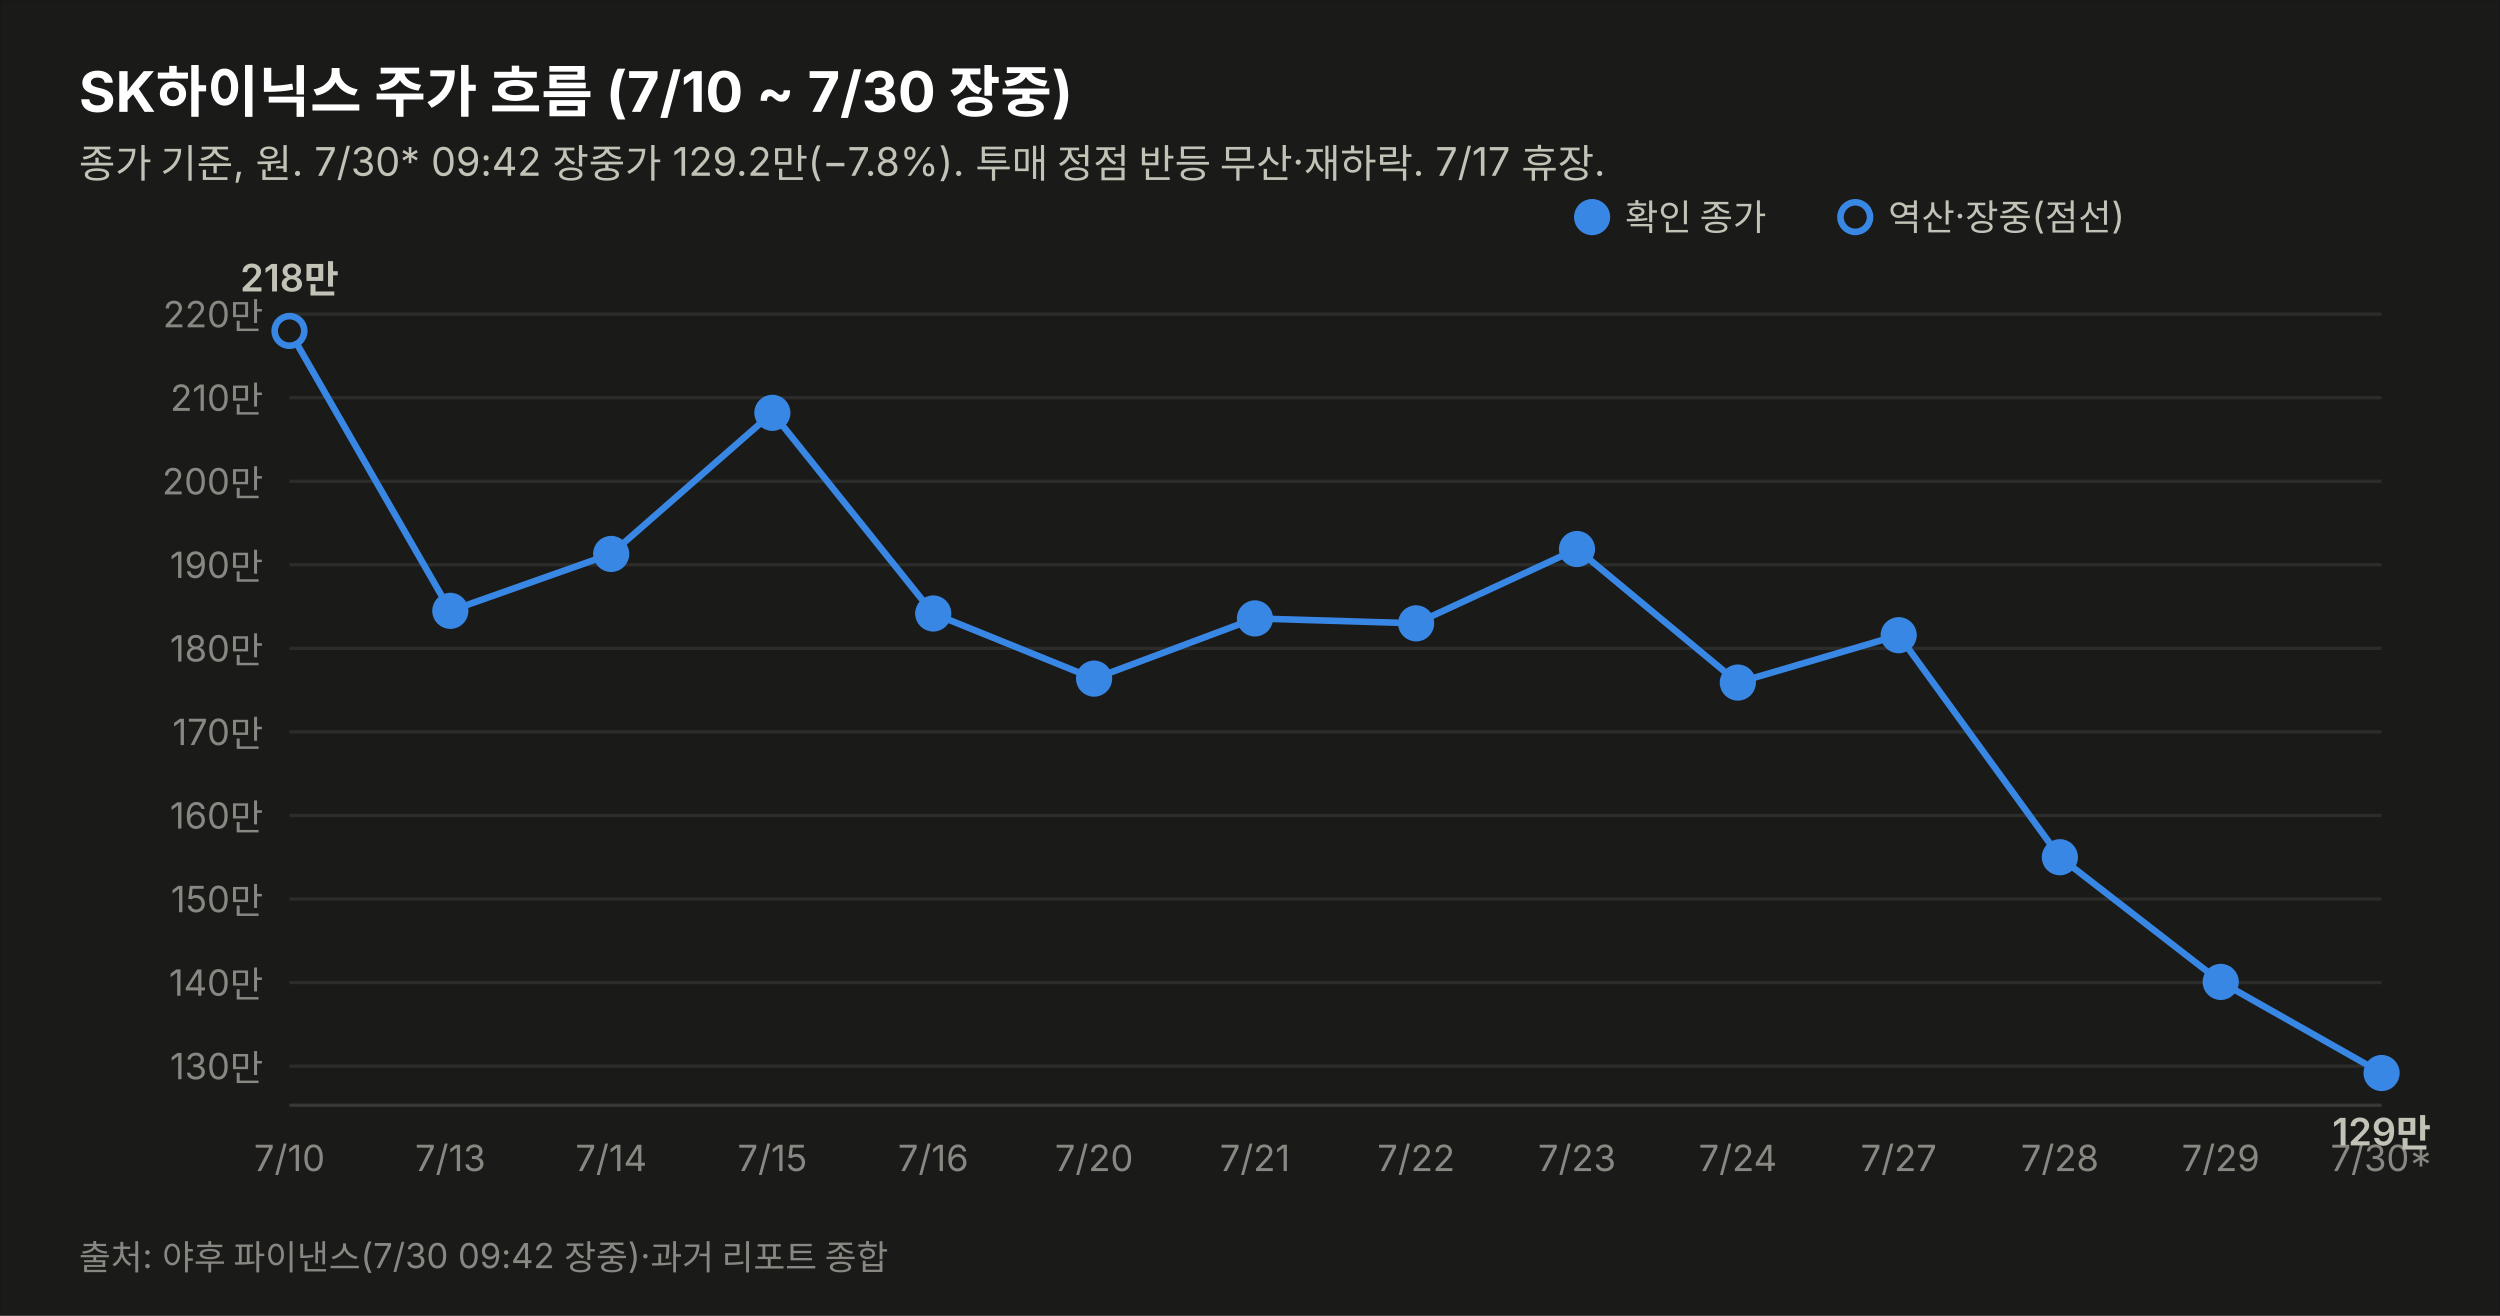
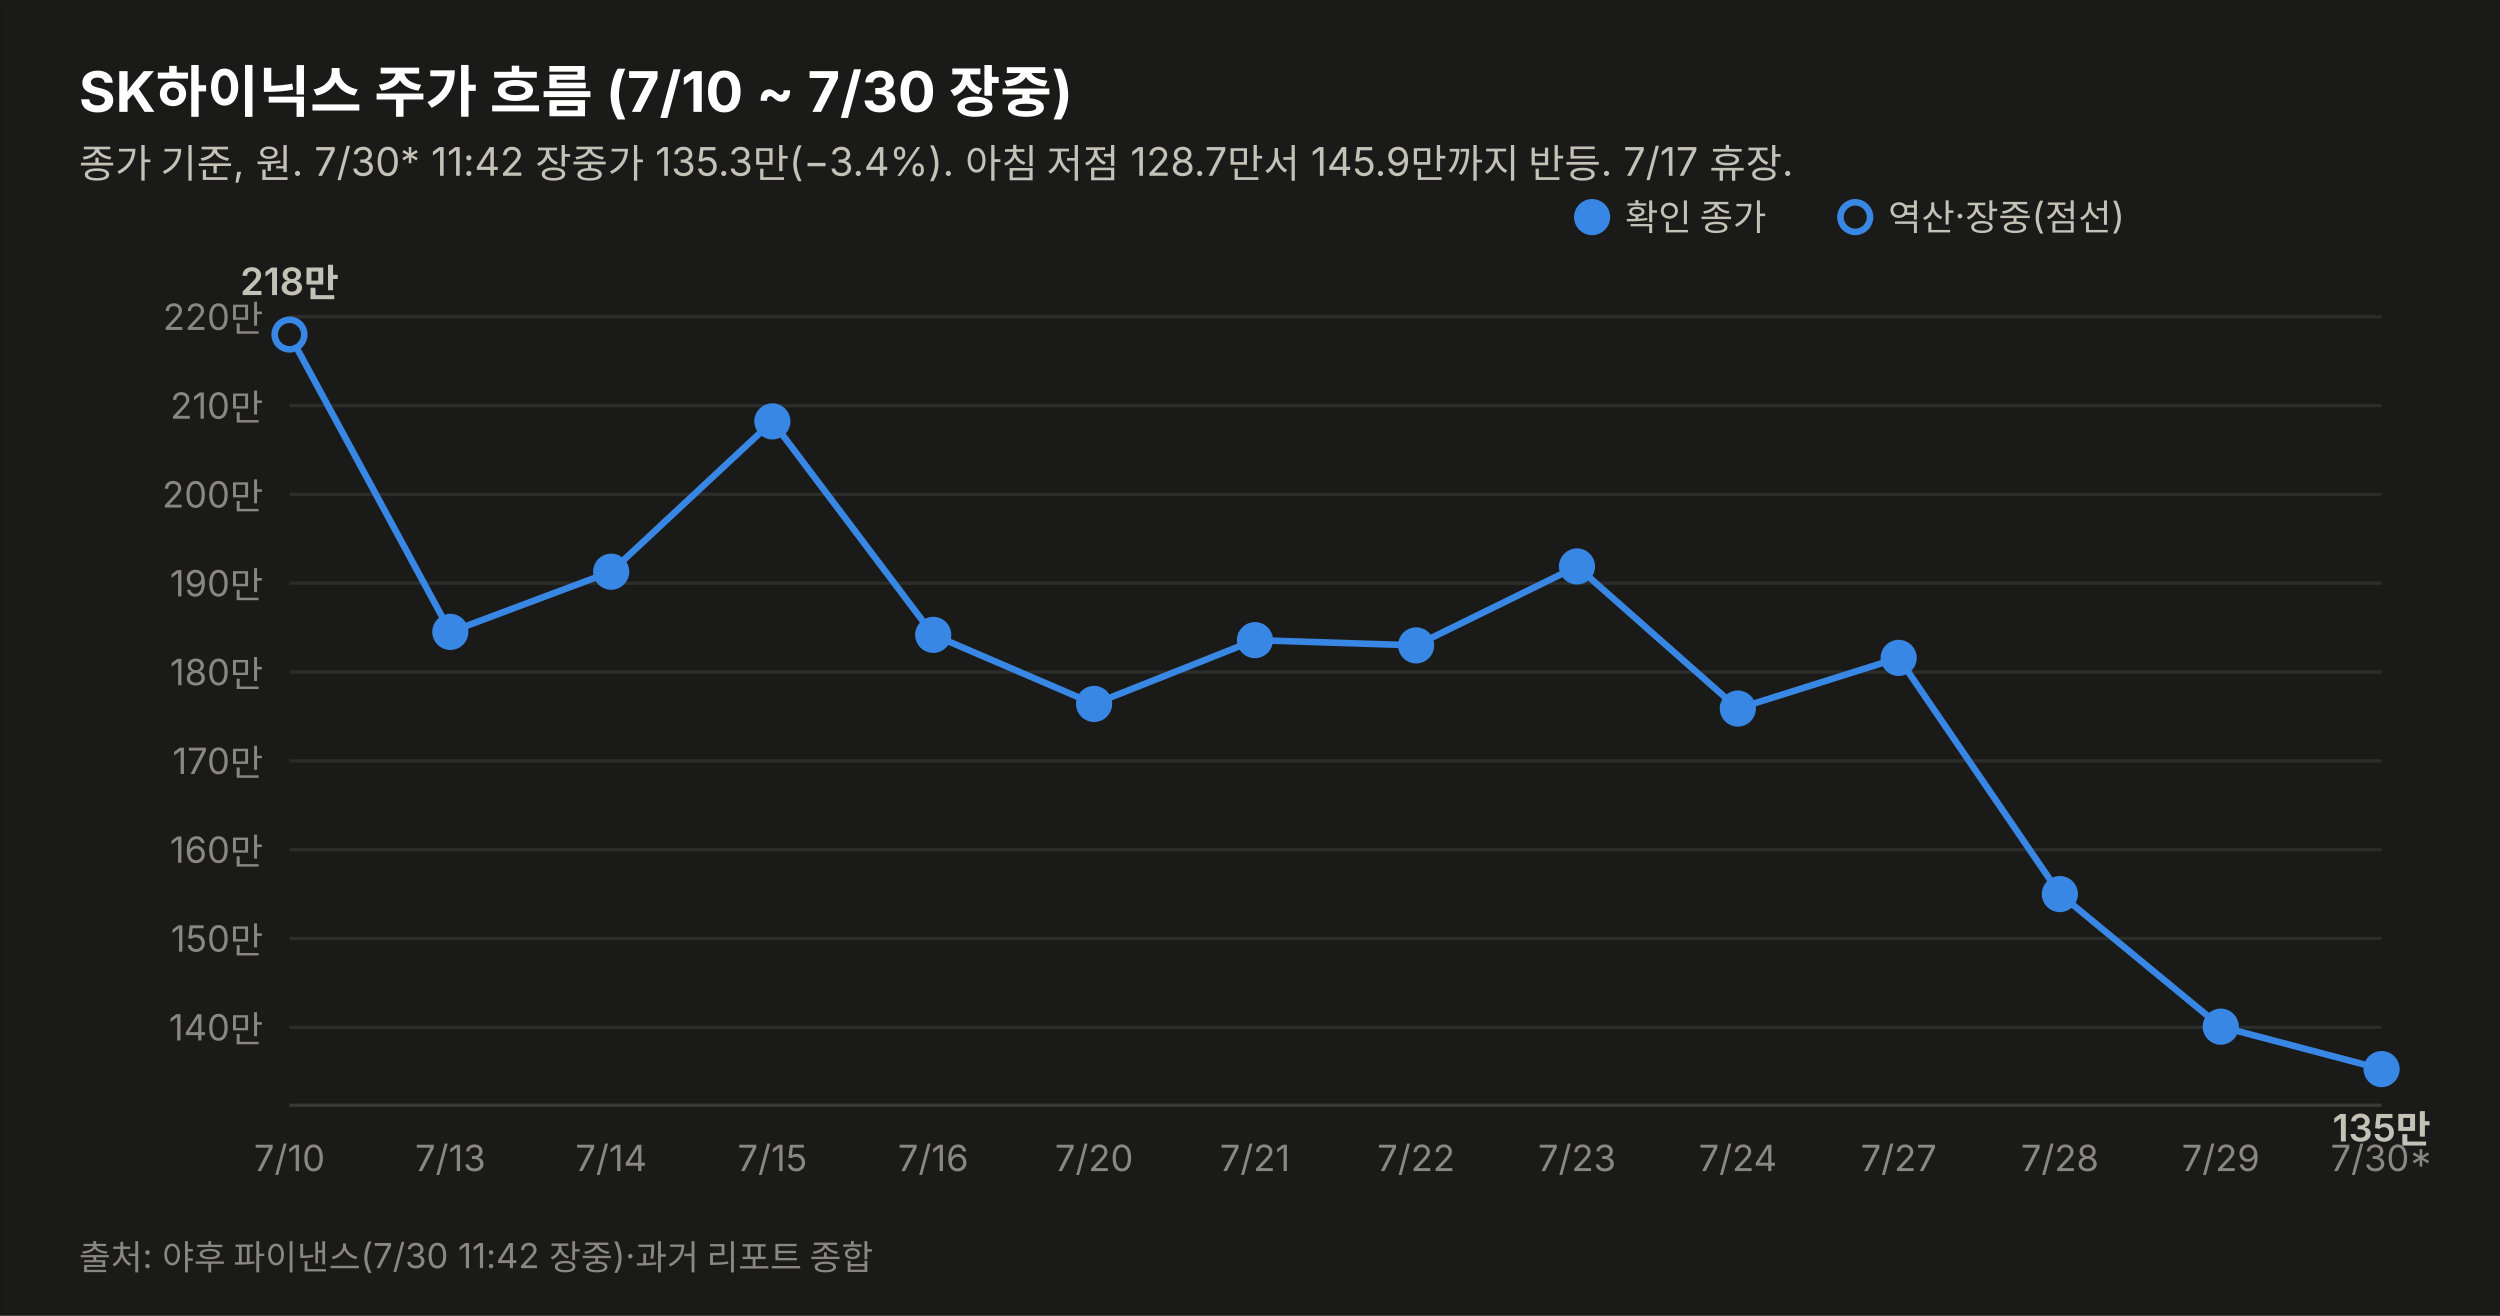
<svg xmlns="http://www.w3.org/2000/svg" width="760" height="400" viewBox="0 0 760 400" font-family="system-ui,-apple-system,&quot;Segoe UI&quot;,&quot;Malgun Gothic&quot;,&quot;Apple SD Gothic Neo&quot;,sans-serif">
  <rect width="760" height="400" fill="#1a1a19" stroke="rgba(11,11,11,0.10)" />
  <text x="24" y="34" font-size="17" font-weight="700" fill="#ffffff">SK하이닉스 주가 흐름 (7/10 ~ 7/30 장중)</text>
-   <text x="24" y="54" font-size="12" fill="#c3c2b7">종가 기준, 원. 7/30* 09:42 장중가 129.2만(−7.8%). 투매 정점 반등 무산·재하락. 7/17 휴장.</text>
-   <line x1="88" y1="324.1" x2="724" y2="324.1" stroke="#2c2c2a" stroke-width="1" />
-   <text x="80" y="328.1" font-size="11" fill="#898781" text-anchor="end" style="font-variant-numeric:tabular-nums">130만</text>
-   <line x1="88" y1="298.7" x2="724" y2="298.7" stroke="#2c2c2a" stroke-width="1" />
-   <text x="80" y="302.7" font-size="11" fill="#898781" text-anchor="end" style="font-variant-numeric:tabular-nums">140만</text>
-   <line x1="88" y1="273.3" x2="724" y2="273.3" stroke="#2c2c2a" stroke-width="1" />
-   <text x="80" y="277.3" font-size="11" fill="#898781" text-anchor="end" style="font-variant-numeric:tabular-nums">150만</text>
-   <line x1="88" y1="247.9" x2="724" y2="247.9" stroke="#2c2c2a" stroke-width="1" />
-   <text x="80" y="251.9" font-size="11" fill="#898781" text-anchor="end" style="font-variant-numeric:tabular-nums">160만</text>
-   <line x1="88" y1="222.5" x2="724" y2="222.5" stroke="#2c2c2a" stroke-width="1" />
-   <text x="80" y="226.5" font-size="11" fill="#898781" text-anchor="end" style="font-variant-numeric:tabular-nums">170만</text>
-   <line x1="88" y1="197.1" x2="724" y2="197.1" stroke="#2c2c2a" stroke-width="1" />
-   <text x="80" y="201.1" font-size="11" fill="#898781" text-anchor="end" style="font-variant-numeric:tabular-nums">180만</text>
-   <line x1="88" y1="171.7" x2="724" y2="171.7" stroke="#2c2c2a" stroke-width="1" />
-   <text x="80" y="175.7" font-size="11" fill="#898781" text-anchor="end" style="font-variant-numeric:tabular-nums">190만</text>
-   <line x1="88" y1="146.3" x2="724" y2="146.3" stroke="#2c2c2a" stroke-width="1" />
-   <text x="80" y="150.3" font-size="11" fill="#898781" text-anchor="end" style="font-variant-numeric:tabular-nums">200만</text>
-   <line x1="88" y1="120.9" x2="724" y2="120.9" stroke="#2c2c2a" stroke-width="1" />
-   <text x="80" y="124.9" font-size="11" fill="#898781" text-anchor="end" style="font-variant-numeric:tabular-nums">210만</text>
-   <line x1="88" y1="95.5" x2="724" y2="95.5" stroke="#2c2c2a" stroke-width="1" />
-   <text x="80" y="99.5" font-size="11" fill="#898781" text-anchor="end" style="font-variant-numeric:tabular-nums">220만</text>
+   <text x="24" y="54" font-size="12" fill="#c3c2b7">종가 기준, 원. 7/30* 11:42 장중가 135.3만(−3.4%). 아침 저점 128.7만서 145.9만까지 반등. 7/17 휴장.</text>
+   <line x1="88" y1="312.3" x2="724" y2="312.3" stroke="#2c2c2a" stroke-width="1" />
+   <text x="80" y="316.3" font-size="11" fill="#898781" text-anchor="end" style="font-variant-numeric:tabular-nums">140만</text>
+   <line x1="88" y1="285.3" x2="724" y2="285.3" stroke="#2c2c2a" stroke-width="1" />
+   <text x="80" y="289.3" font-size="11" fill="#898781" text-anchor="end" style="font-variant-numeric:tabular-nums">150만</text>
+   <line x1="88" y1="258.3" x2="724" y2="258.3" stroke="#2c2c2a" stroke-width="1" />
+   <text x="80" y="262.3" font-size="11" fill="#898781" text-anchor="end" style="font-variant-numeric:tabular-nums">160만</text>
+   <line x1="88" y1="231.3" x2="724" y2="231.3" stroke="#2c2c2a" stroke-width="1" />
+   <text x="80" y="235.3" font-size="11" fill="#898781" text-anchor="end" style="font-variant-numeric:tabular-nums">170만</text>
+   <line x1="88" y1="204.3" x2="724" y2="204.3" stroke="#2c2c2a" stroke-width="1" />
+   <text x="80" y="208.3" font-size="11" fill="#898781" text-anchor="end" style="font-variant-numeric:tabular-nums">180만</text>
+   <line x1="88" y1="177.3" x2="724" y2="177.3" stroke="#2c2c2a" stroke-width="1" />
+   <text x="80" y="181.3" font-size="11" fill="#898781" text-anchor="end" style="font-variant-numeric:tabular-nums">190만</text>
+   <line x1="88" y1="150.3" x2="724" y2="150.3" stroke="#2c2c2a" stroke-width="1" />
+   <text x="80" y="154.3" font-size="11" fill="#898781" text-anchor="end" style="font-variant-numeric:tabular-nums">200만</text>
+   <line x1="88" y1="123.3" x2="724" y2="123.3" stroke="#2c2c2a" stroke-width="1" />
+   <text x="80" y="127.3" font-size="11" fill="#898781" text-anchor="end" style="font-variant-numeric:tabular-nums">210만</text>
+   <line x1="88" y1="96.3" x2="724" y2="96.3" stroke="#2c2c2a" stroke-width="1" />
+   <text x="80" y="100.3" font-size="11" fill="#898781" text-anchor="end" style="font-variant-numeric:tabular-nums">220만</text>
  <line x1="88" y1="336" x2="724" y2="336" stroke="#383835" stroke-width="1" />
-   <path d="M88.0,100.6 L136.9,185.7 L185.8,168.4 L234.8,125.5 L283.7,186.5 L332.6,206.3 L381.5,188.0 L430.5,189.5 L479.4,166.9 L528.3,207.5 L577.2,193.1 L626.2,260.6 L675.1,298.5 L724.0,326.2" fill="none" stroke="#3987e5" stroke-width="2" />
-   <circle cx="88.0" cy="100.6" r="4.5" fill="#1a1a19" stroke="#3987e5" stroke-width="2" />
+   <path d="M88.0,101.7 L136.9,192.1 L185.8,173.8 L234.8,128.1 L283.7,193.0 L332.6,214.0 L381.5,194.6 L430.5,196.2 L479.4,172.2 L528.3,215.4 L577.2,200.0 L626.2,271.8 L675.1,312.1 L724.0,325.0" fill="none" stroke="#3987e5" stroke-width="2" />
+   <circle cx="88.0" cy="101.7" r="4.5" fill="#1a1a19" stroke="#3987e5" stroke-width="2" />
  <text x="88.0" y="356" font-size="11" fill="#898781" text-anchor="middle">7/10</text>
-   <text x="88.0" y="88.6" font-size="11.5" font-weight="600" fill="#c3c2b7" text-anchor="middle" style="font-variant-numeric:tabular-nums">218만</text>
-   <circle cx="136.9" cy="185.7" r="4.5" fill="#3987e5" stroke="#3987e5" stroke-width="2" />
+   <text x="88.0" y="89.7" font-size="11.5" font-weight="600" fill="#c3c2b7" text-anchor="middle" style="font-variant-numeric:tabular-nums">218만</text>
+   <circle cx="136.9" cy="192.1" r="4.5" fill="#3987e5" stroke="#3987e5" stroke-width="2" />
  <text x="136.9" y="356" font-size="11" fill="#898781" text-anchor="middle">7/13</text>
-   <circle cx="185.8" cy="168.4" r="4.5" fill="#3987e5" stroke="#3987e5" stroke-width="2" />
+   <circle cx="185.8" cy="173.8" r="4.5" fill="#3987e5" stroke="#3987e5" stroke-width="2" />
  <text x="185.8" y="356" font-size="11" fill="#898781" text-anchor="middle">7/14</text>
-   <circle cx="234.8" cy="125.5" r="4.5" fill="#3987e5" stroke="#3987e5" stroke-width="2" />
+   <circle cx="234.8" cy="128.1" r="4.5" fill="#3987e5" stroke="#3987e5" stroke-width="2" />
  <text x="234.8" y="356" font-size="11" fill="#898781" text-anchor="middle">7/15</text>
-   <circle cx="283.7" cy="186.5" r="4.5" fill="#3987e5" stroke="#3987e5" stroke-width="2" />
+   <circle cx="283.7" cy="193.0" r="4.5" fill="#3987e5" stroke="#3987e5" stroke-width="2" />
  <text x="283.7" y="356" font-size="11" fill="#898781" text-anchor="middle">7/16</text>
-   <circle cx="332.6" cy="206.3" r="4.5" fill="#3987e5" stroke="#3987e5" stroke-width="2" />
+   <circle cx="332.6" cy="214.0" r="4.5" fill="#3987e5" stroke="#3987e5" stroke-width="2" />
  <text x="332.6" y="356" font-size="11" fill="#898781" text-anchor="middle">7/20</text>
-   <circle cx="381.5" cy="188.0" r="4.5" fill="#3987e5" stroke="#3987e5" stroke-width="2" />
+   <circle cx="381.5" cy="194.6" r="4.5" fill="#3987e5" stroke="#3987e5" stroke-width="2" />
  <text x="381.5" y="356" font-size="11" fill="#898781" text-anchor="middle">7/21</text>
-   <circle cx="430.5" cy="189.5" r="4.5" fill="#3987e5" stroke="#3987e5" stroke-width="2" />
+   <circle cx="430.5" cy="196.2" r="4.5" fill="#3987e5" stroke="#3987e5" stroke-width="2" />
  <text x="430.5" y="356" font-size="11" fill="#898781" text-anchor="middle">7/22</text>
-   <circle cx="479.4" cy="166.9" r="4.5" fill="#3987e5" stroke="#3987e5" stroke-width="2" />
+   <circle cx="479.4" cy="172.2" r="4.5" fill="#3987e5" stroke="#3987e5" stroke-width="2" />
  <text x="479.4" y="356" font-size="11" fill="#898781" text-anchor="middle">7/23</text>
-   <circle cx="528.3" cy="207.5" r="4.5" fill="#3987e5" stroke="#3987e5" stroke-width="2" />
+   <circle cx="528.3" cy="215.4" r="4.5" fill="#3987e5" stroke="#3987e5" stroke-width="2" />
  <text x="528.3" y="356" font-size="11" fill="#898781" text-anchor="middle">7/24</text>
-   <circle cx="577.2" cy="193.1" r="4.5" fill="#3987e5" stroke="#3987e5" stroke-width="2" />
+   <circle cx="577.2" cy="200.0" r="4.5" fill="#3987e5" stroke="#3987e5" stroke-width="2" />
  <text x="577.2" y="356" font-size="11" fill="#898781" text-anchor="middle">7/27</text>
-   <circle cx="626.2" cy="260.6" r="4.5" fill="#3987e5" stroke="#3987e5" stroke-width="2" />
+   <circle cx="626.2" cy="271.8" r="4.5" fill="#3987e5" stroke="#3987e5" stroke-width="2" />
  <text x="626.2" y="356" font-size="11" fill="#898781" text-anchor="middle">7/28</text>
-   <circle cx="675.1" cy="298.5" r="4.5" fill="#3987e5" stroke="#3987e5" stroke-width="2" />
+   <circle cx="675.1" cy="312.1" r="4.5" fill="#3987e5" stroke="#3987e5" stroke-width="2" />
  <text x="675.1" y="356" font-size="11" fill="#898781" text-anchor="middle">7/29</text>
-   <circle cx="724.0" cy="326.2" r="4.5" fill="#3987e5" stroke="#3987e5" stroke-width="2" />
+   <circle cx="724.0" cy="325.0" r="4.5" fill="#3987e5" stroke="#3987e5" stroke-width="2" />
  <text x="724.0" y="356" font-size="11" fill="#898781" text-anchor="middle">7/30*</text>
-   <text x="724.0" y="348.2" font-size="11.5" font-weight="600" fill="#c3c2b7" text-anchor="middle" style="font-variant-numeric:tabular-nums">129만</text>
+   <text x="724.0" y="347.0" font-size="11.5" font-weight="600" fill="#c3c2b7" text-anchor="middle" style="font-variant-numeric:tabular-nums">135만</text>
  <circle cx="484" cy="66" r="4.5" fill="#3987e5" stroke="#3987e5" stroke-width="2" />
  <text x="494" y="70" font-size="11" fill="#c3c2b7">확인 종가</text>
  <circle cx="564" cy="66" r="4.5" fill="#1a1a19" stroke="#3987e5" stroke-width="2" />
  <text x="574" y="70" font-size="11" fill="#c3c2b7">역산·장중(점선)</text>
-   <text x="24" y="386" font-size="10.5" fill="#898781">출처: 야후 파이낸스(7/30 09:42 장중)·과거 리포트 종합</text>
+   <text x="24" y="386" font-size="10.5" fill="#898781">출처: 야후 파이낸스(7/30 11:42 장중)·과거 리포트 종합</text>
</svg>
